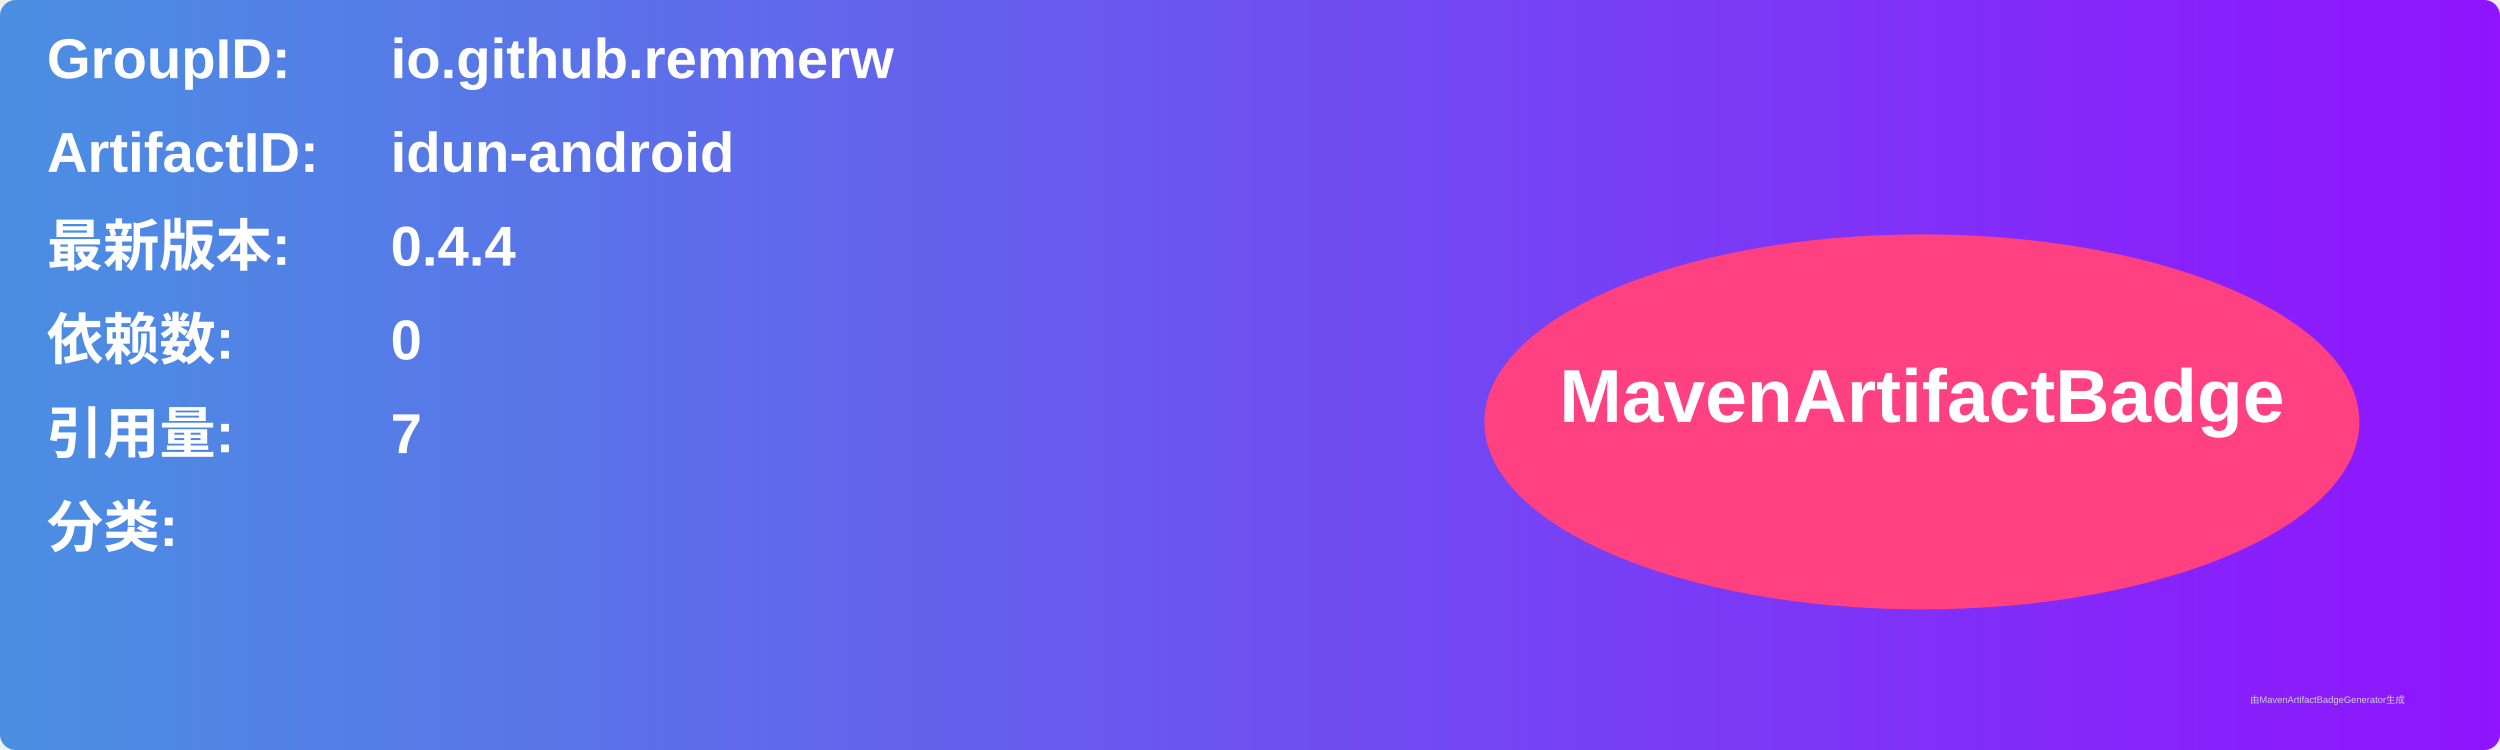
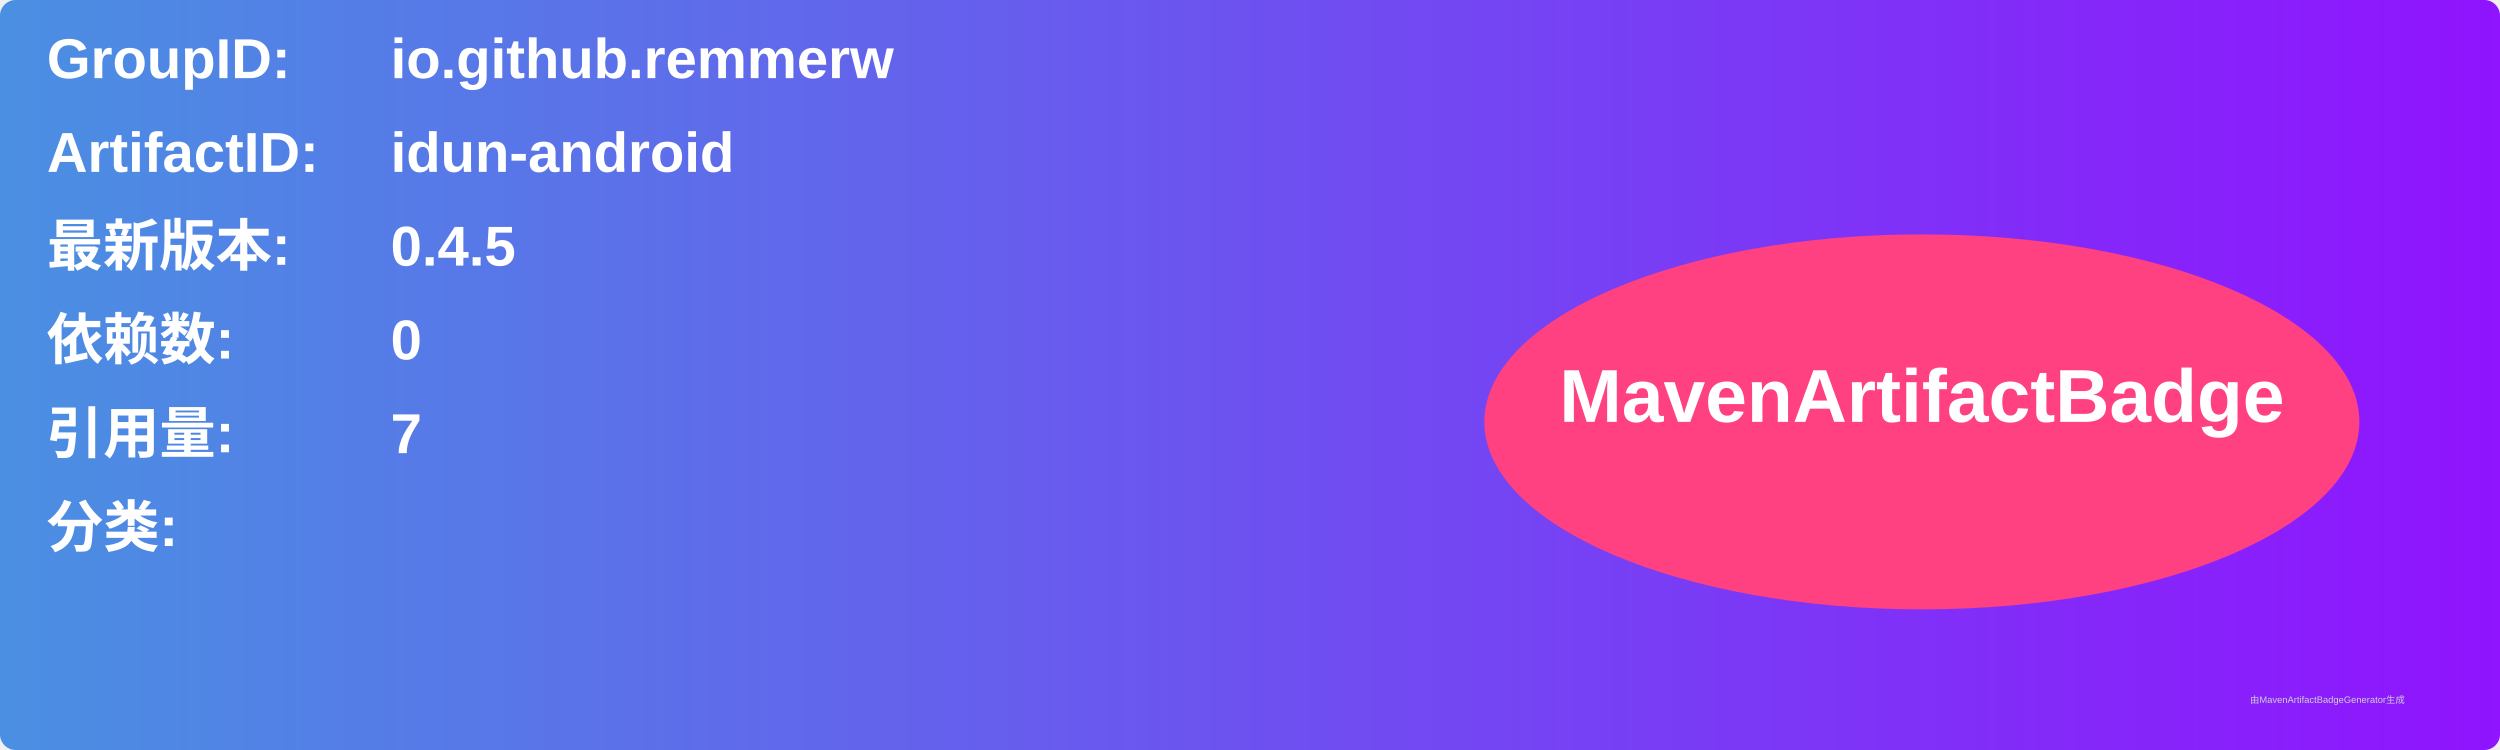
<svg xmlns="http://www.w3.org/2000/svg" width="800" height="240" viewBox="0 0 800 240">
  <linearGradient id="grad" x1="0%" y1="0%" x2="100%" y2="0%">
    <stop offset="0%" stop-color="#4a90e2" />
    <stop offset="100%" stop-color="#9013fe" />
  </linearGradient>
  <rect width="100%" height="100%" rx="5" ry="5" fill="url(#grad)" />
  <g transform="translate(15, 15)">
    <text x="0" y="10" font-family="Arial" font-size="18" fill="white" font-weight="bold" width="260">GroupID:</text>
    <text x="110" y="10" font-family="Arial" font-size="18" fill="white" font-weight="bold" width="460">io.github.remmerw</text>
    <text x="0" y="40" font-family="Arial" font-size="18" fill="white" font-weight="bold" width="260">ArtifactID:</text>
    <text x="110" y="40" font-family="Arial" font-size="18" fill="white" font-weight="bold" width="460">idun-android</text>
    <text x="0" y="70" font-family="Arial" font-size="18" fill="white" font-weight="bold">最新版本:</text>
    <text x="110" y="70" font-family="Arial" font-size="18" fill="white" font-weight="bold">
-       <tspan font-weight="bold">0.4.4</tspan>
+       <tspan font-weight="bold">0.4.5</tspan>
    </text>
    <text x="0" y="100" font-family="Arial" font-size="18" fill="white" font-weight="bold">依赖数: </text>
    <text x="110" y="100" font-family="Arial" font-size="18" fill="white">
      <tspan font-weight="bold">0</tspan>
    </text>
    <text x="0" y="130" font-family="Arial" font-size="18" fill="white" font-weight="bold">引用量: </text>
    <text x="110" y="130" font-family="Arial" font-size="18" fill="white">
      <tspan font-weight="bold">7</tspan>
    </text>
    <text x="0" y="160" font-family="Arial" font-size="18" fill="white" font-weight="bold">分类:</text>
    <text x="10" y="190" font-family="Arial" font-size="10" fill="white">
      <tspan font-weight="bold" />
    </text>
    <ellipse cx="600" cy="120" rx="140" ry="60" fill="#ff4081" />
    <text x="600" y="120" text-anchor="middle" font-family="Arial" font-size="24" fill="white" font-weight="bold">MavenArtifactBadge</text>
  </g>
  <text x="720" y="225" font-family="Arial" font-size="3" fill="#d0d0d0">由MavenArtifactBadgeGenerator生成</text>
</svg>
